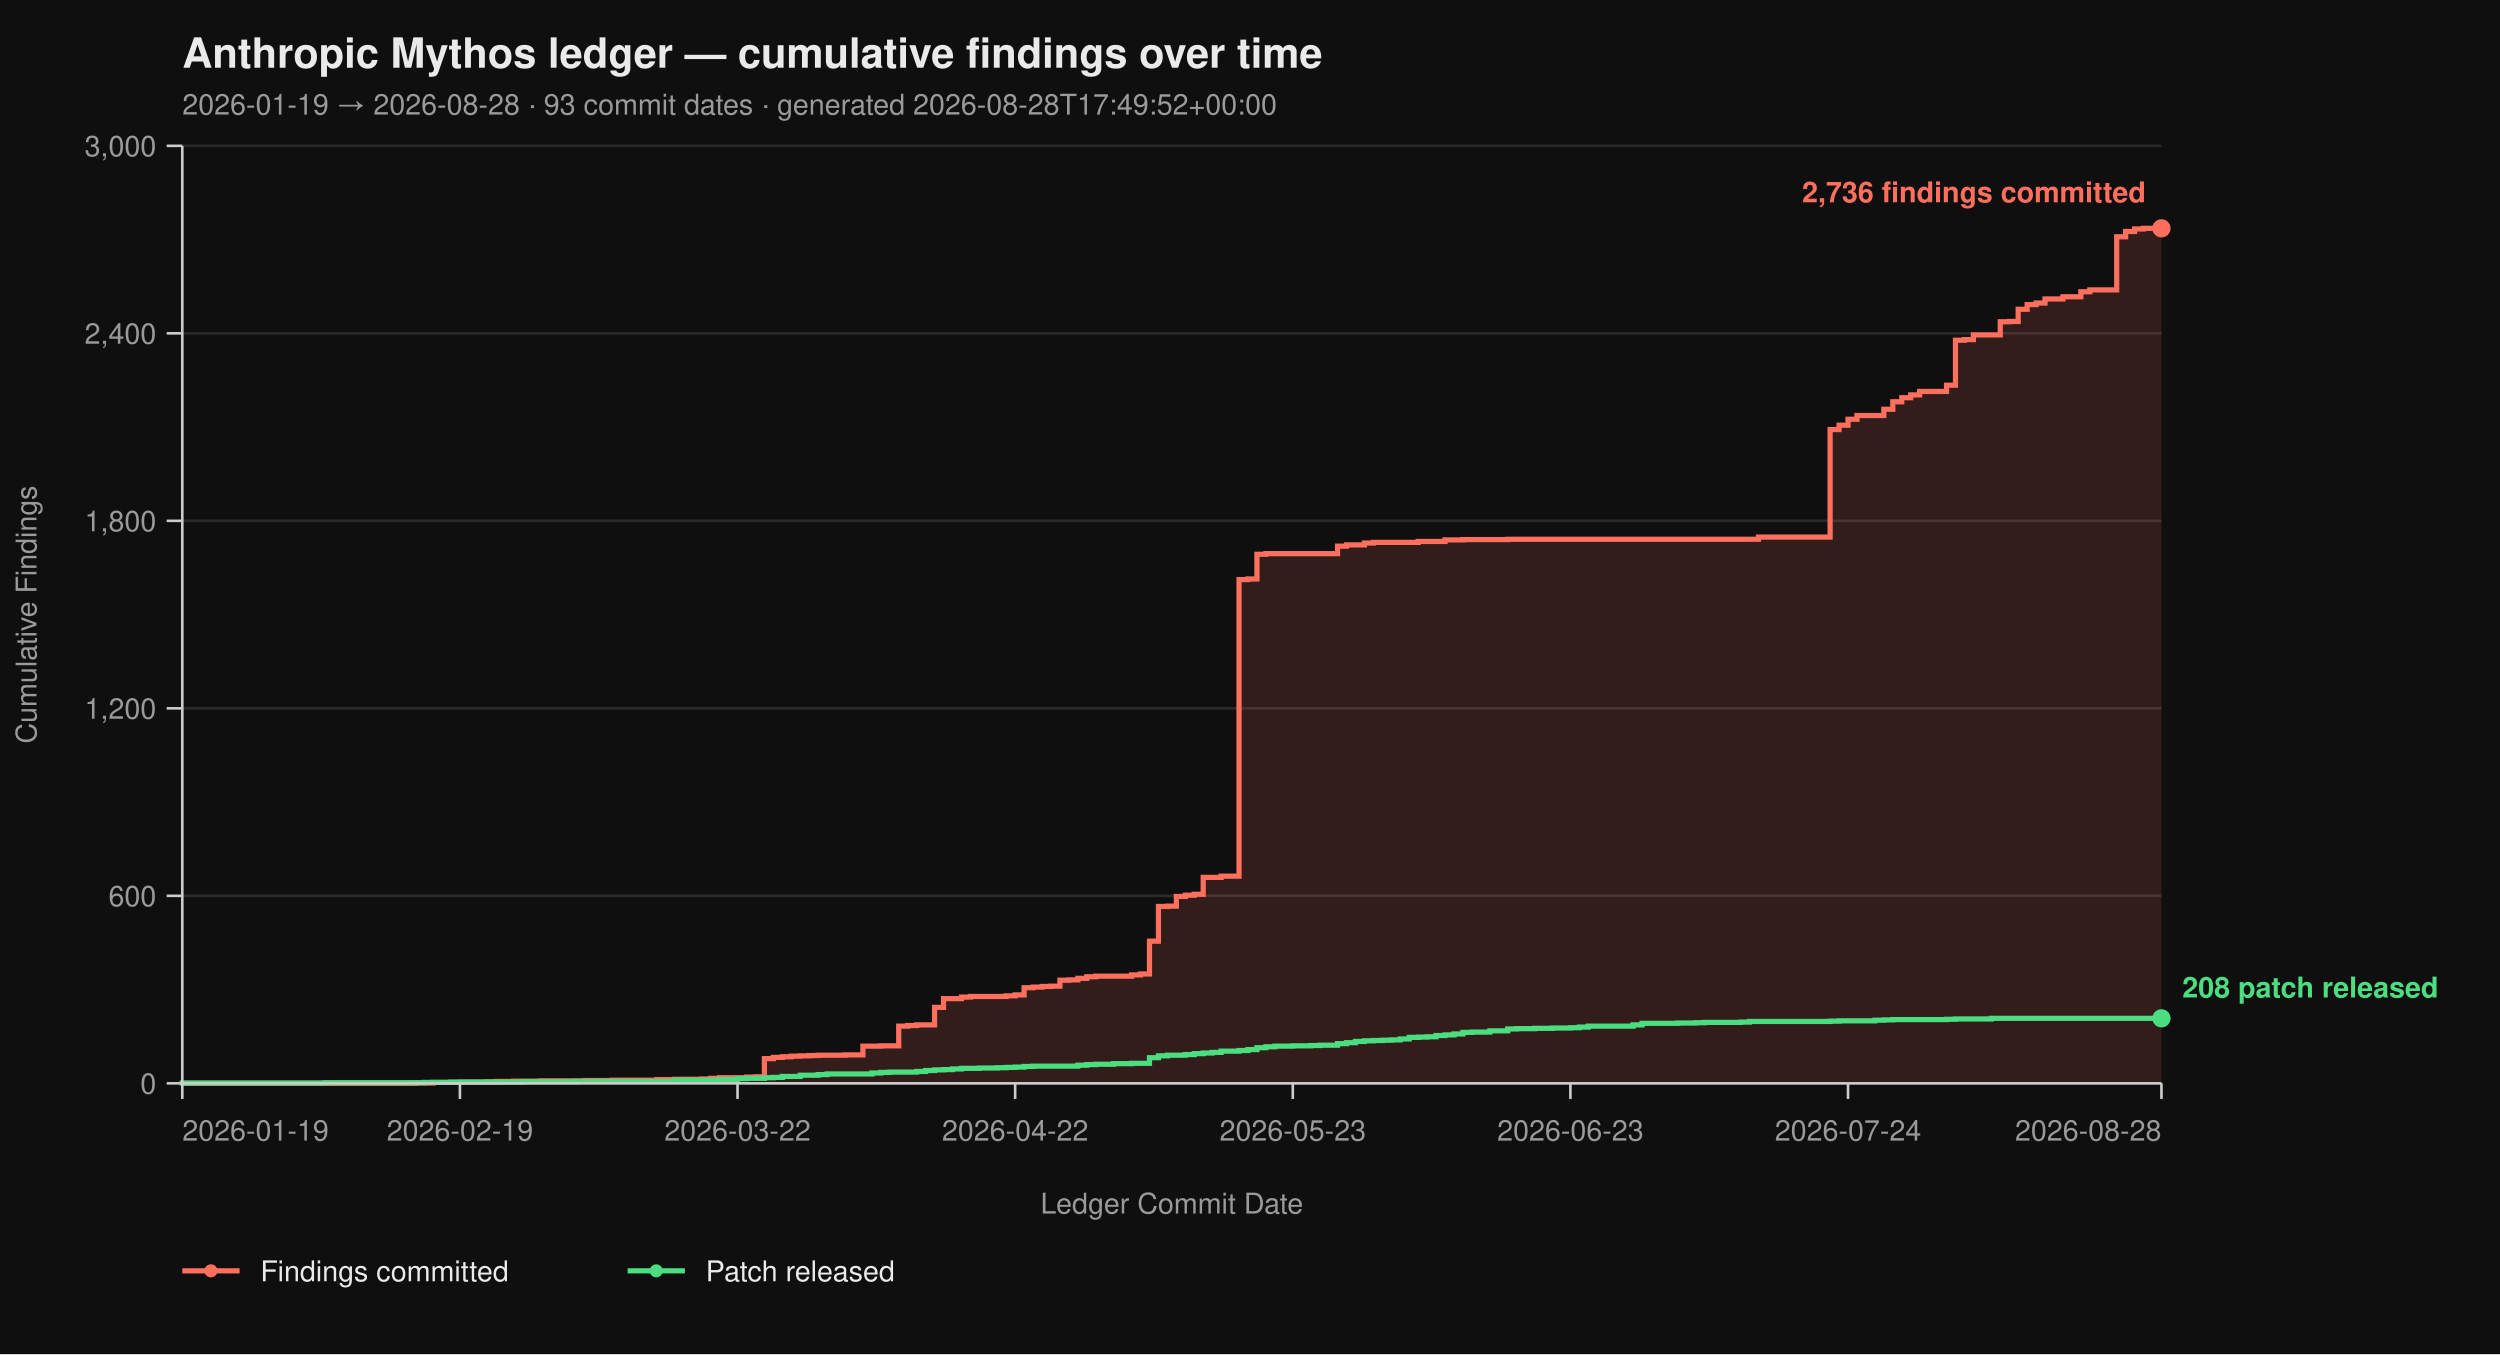
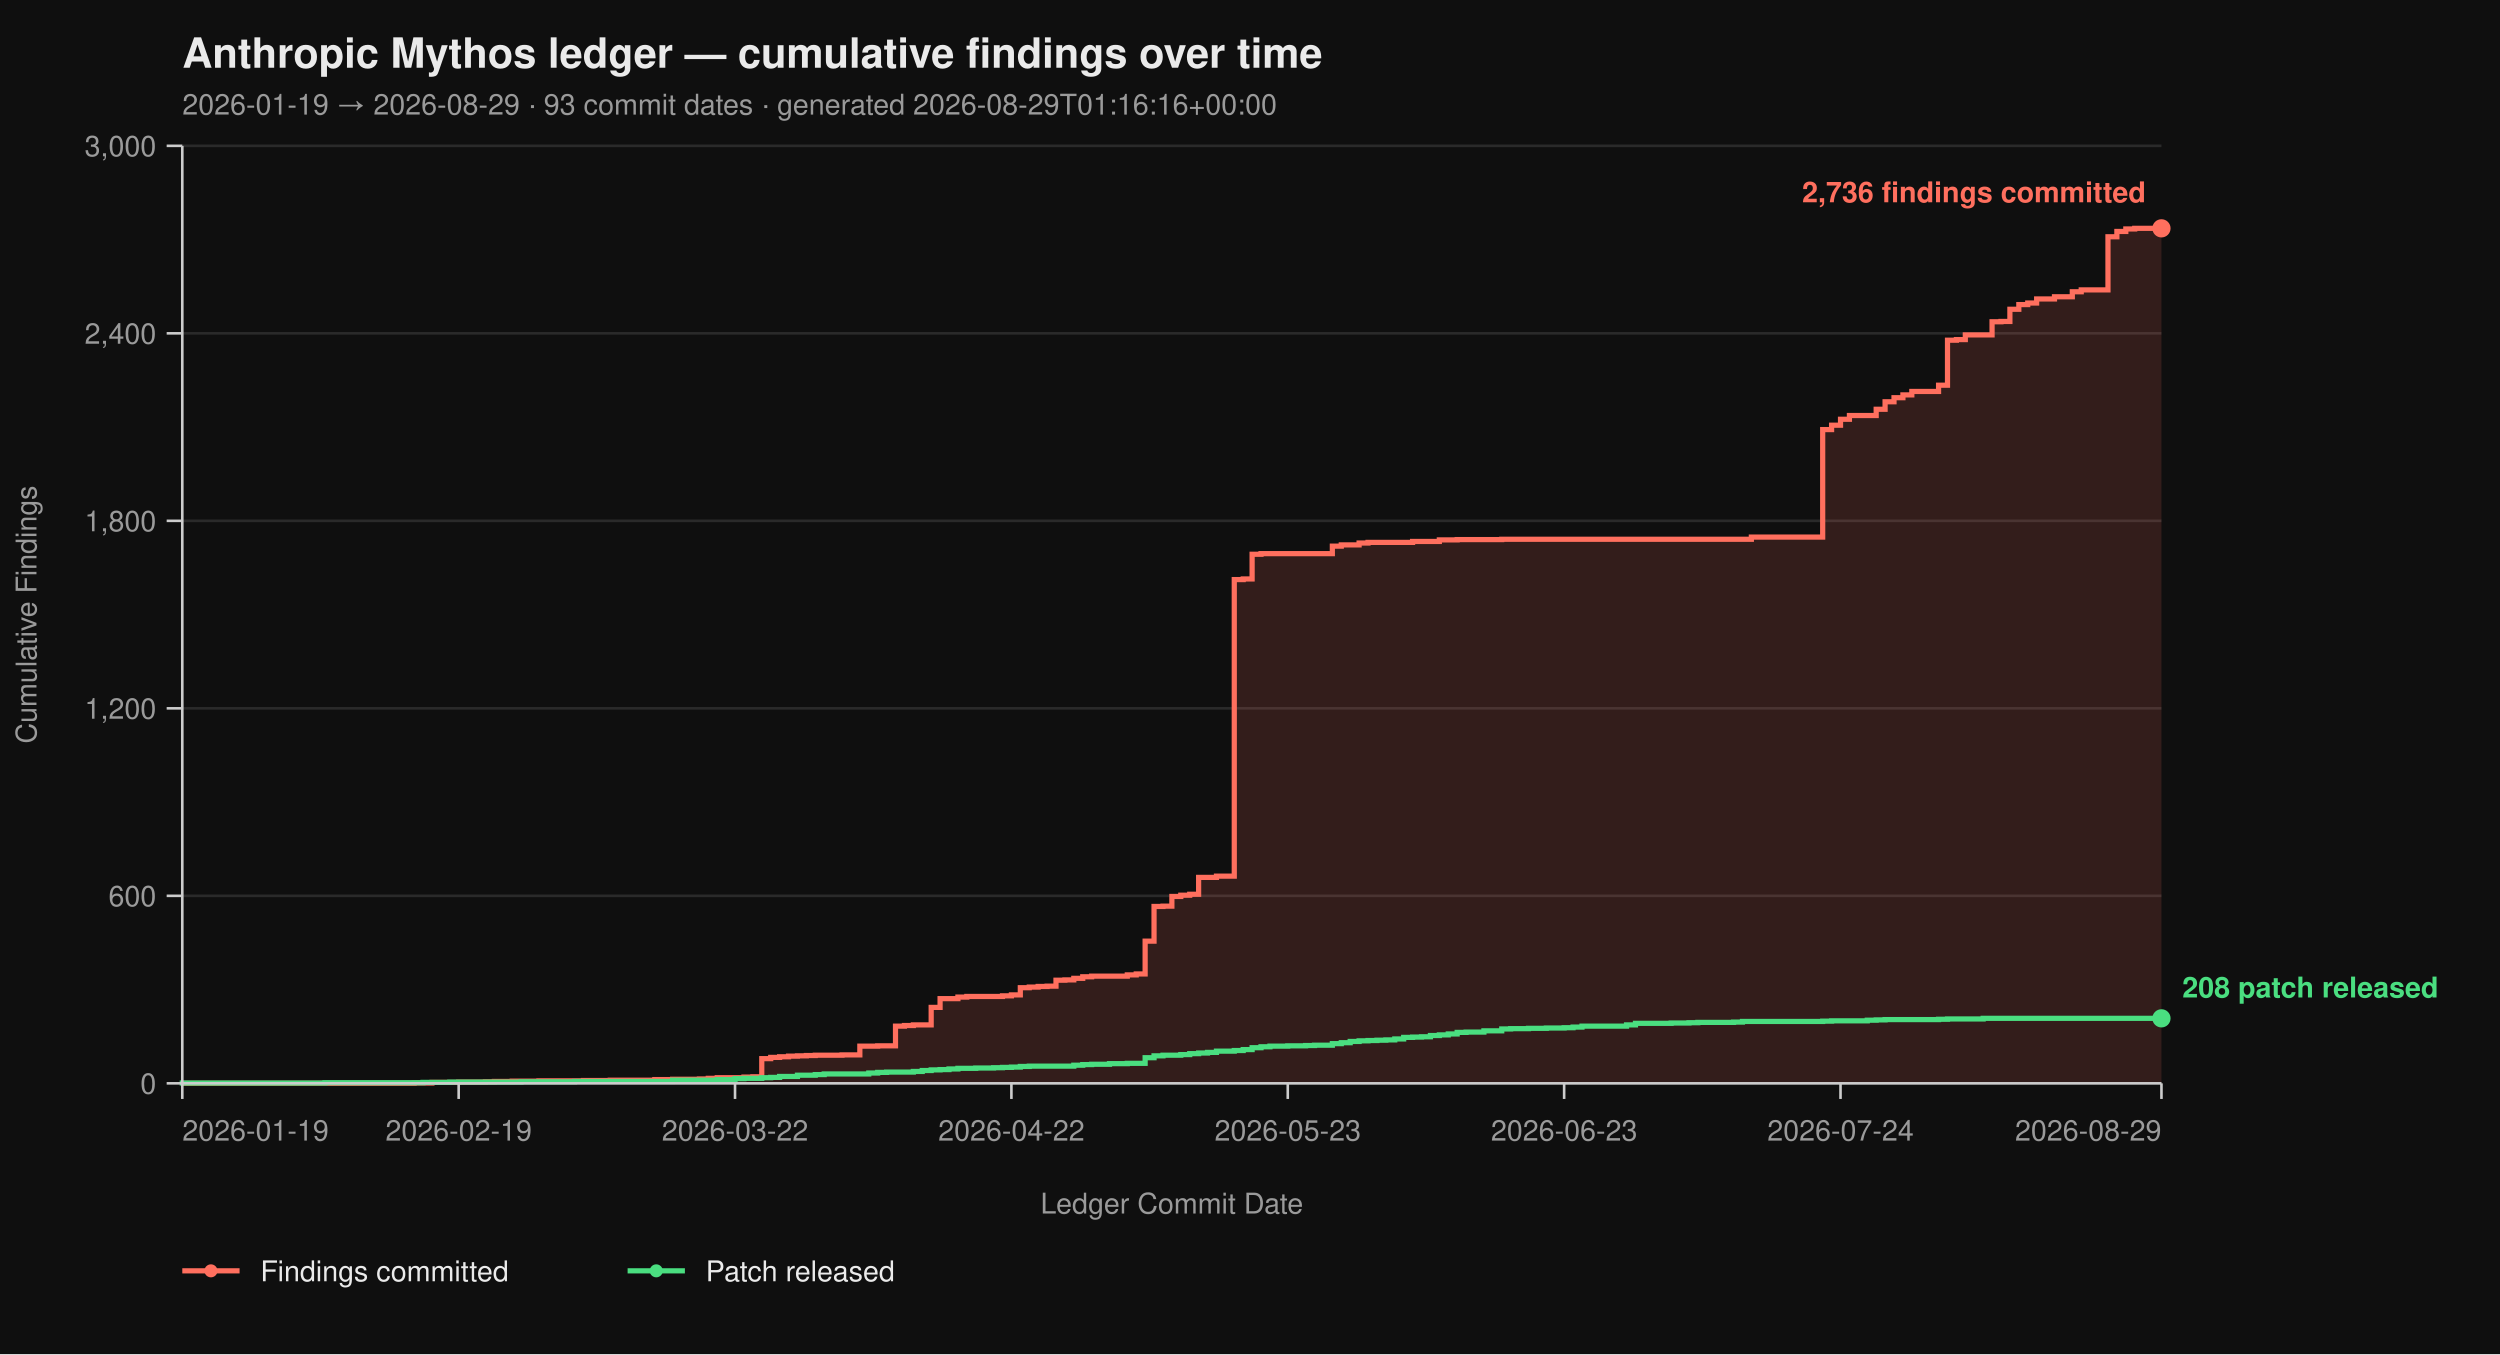
<svg xmlns="http://www.w3.org/2000/svg" viewBox="0 0 960 520" width="960" height="520" font-family="-apple-system, BlinkMacSystemFont, 'Segoe UI', Helvetica, Arial, sans-serif">
  <rect width="100%" height="100%" fill="#0f0f0f" />
  <text x="70" y="26" fill="#eaeaea" font-size="16" font-weight="700">Anthropic Mythos ledger — cumulative findings over time</text>
-   <text x="70" y="44" fill="#9a9a9a" font-size="11">2026-01-19 → 2026-08-28  ·  93 commit dates  ·  generated 2026-08-28T17:49:52+00:00</text>
+   <text x="70" y="44" fill="#9a9a9a" font-size="11">2026-01-19 → 2026-08-29  ·  93 commit dates  ·  generated 2026-08-29T01:16:16+00:00</text>
  <line x1="70" y1="416.00" x2="830" y2="416.00" stroke="#2a2a2a" stroke-width="1" />
  <line x1="70" y1="344.00" x2="830" y2="344.00" stroke="#2a2a2a" stroke-width="1" />
  <line x1="70" y1="272.00" x2="830" y2="272.00" stroke="#2a2a2a" stroke-width="1" />
  <line x1="70" y1="200.00" x2="830" y2="200.00" stroke="#2a2a2a" stroke-width="1" />
  <line x1="70" y1="128.00" x2="830" y2="128.00" stroke="#2a2a2a" stroke-width="1" />
  <line x1="70" y1="56.00" x2="830" y2="56.00" stroke="#2a2a2a" stroke-width="1" />
-   <path d="M 70.00 416.00 L 159.41 416.00 L 159.41 415.88 L 166.29 415.88 L 166.29 415.64 L 176.61 415.64 L 176.61 415.52 L 186.92 415.52 L 186.92 415.40 L 190.36 415.40 L 190.36 415.28 L 197.24 415.28 L 197.24 415.16 L 207.56 415.16 L 207.56 415.04 L 224.75 415.04 L 224.75 414.92 L 235.07 414.92 L 235.07 414.80 L 252.26 414.80 L 252.26 414.56 L 259.14 414.56 L 259.14 414.44 L 269.46 414.44 L 269.46 414.32 L 272.90 414.32 L 272.90 414.08 L 276.33 414.08 L 276.33 413.84 L 286.65 413.84 L 286.65 413.60 L 290.09 413.60 L 290.09 413.48 L 293.53 413.48 L 293.53 406.52 L 296.97 406.52 L 296.97 406.04 L 300.41 406.04 L 300.41 405.80 L 303.85 405.80 L 303.85 405.56 L 307.29 405.56 L 307.29 405.44 L 310.72 405.44 L 310.72 405.32 L 314.16 405.32 L 314.16 405.20 L 324.48 405.20 L 324.48 405.08 L 331.36 405.08 L 331.36 401.72 L 338.24 401.72 L 338.24 401.60 L 345.11 401.60 L 345.11 394.04 L 348.55 394.04 L 348.55 393.80 L 351.99 393.80 L 351.99 393.56 L 358.87 393.56 L 358.87 386.84 L 362.31 386.84 L 362.31 383.48 L 369.19 383.48 L 369.19 382.88 L 372.62 382.88 L 372.62 382.64 L 386.38 382.64 L 386.38 382.40 L 389.82 382.40 L 389.82 382.04 L 393.26 382.04 L 393.26 379.28 L 396.70 379.28 L 396.70 379.04 L 400.14 379.04 L 400.14 378.80 L 403.57 378.80 L 403.57 378.68 L 407.01 378.68 L 407.01 376.40 L 410.45 376.40 L 410.45 376.28 L 413.89 376.28 L 413.89 375.68 L 417.33 375.68 L 417.33 375.08 L 420.77 375.08 L 420.77 374.84 L 434.52 374.84 L 434.52 374.36 L 437.96 374.36 L 437.96 374.00 L 441.40 374.00 L 441.40 361.40 L 444.84 361.40 L 444.84 348.08 L 448.28 348.08 L 448.28 347.96 L 451.72 347.96 L 451.72 344.24 L 455.16 344.24 L 455.16 343.76 L 458.60 343.76 L 458.60 343.40 L 462.04 343.40 L 462.04 336.92 L 468.91 336.92 L 468.91 336.44 L 475.79 336.44 L 475.79 222.56 L 479.23 222.56 L 479.23 222.32 L 482.67 222.32 L 482.67 212.84 L 486.11 212.84 L 486.11 212.60 L 513.62 212.60 L 513.62 209.72 L 517.06 209.72 L 517.06 209.24 L 523.94 209.24 L 523.94 208.52 L 527.38 208.52 L 527.38 208.28 L 544.57 208.28 L 544.57 207.92 L 554.89 207.92 L 554.89 207.32 L 561.76 207.32 L 561.76 207.20 L 578.96 207.20 L 578.96 207.08 L 675.25 207.08 L 675.25 206.24 L 702.76 206.24 L 702.76 164.96 L 706.20 164.96 L 706.20 163.28 L 709.64 163.28 L 709.64 161.00 L 713.08 161.00 L 713.08 159.56 L 723.39 159.56 L 723.39 157.16 L 726.83 157.16 L 726.83 154.28 L 730.27 154.28 L 730.27 152.72 L 733.71 152.72 L 733.71 151.64 L 737.15 151.64 L 737.15 150.32 L 747.47 150.32 L 747.47 147.92 L 750.90 147.92 L 750.90 130.64 L 754.34 130.64 L 754.34 130.40 L 757.78 130.40 L 757.78 128.60 L 768.10 128.60 L 768.10 123.56 L 771.54 123.56 L 771.54 123.44 L 774.98 123.44 L 774.98 118.76 L 778.42 118.76 L 778.42 116.96 L 781.86 116.96 L 781.86 116.36 L 785.29 116.36 L 785.29 114.80 L 792.17 114.80 L 792.17 113.96 L 799.05 113.96 L 799.05 112.04 L 802.49 112.04 L 802.49 111.32 L 812.81 111.32 L 812.81 90.92 L 816.24 90.92 L 816.24 88.88 L 819.68 88.88 L 819.68 87.92 L 823.12 87.92 L 823.12 87.68 L 830.00 87.68 L 830.00 416.00 Z" fill="#ff6f5e26" stroke="none" />
-   <path d="M 70.00 416.00 L 159.41 416.00 L 159.41 415.88 L 166.29 415.88 L 166.29 415.64 L 176.61 415.64 L 176.61 415.52 L 186.92 415.52 L 186.92 415.40 L 190.36 415.40 L 190.36 415.28 L 197.24 415.28 L 197.24 415.16 L 207.56 415.16 L 207.56 415.04 L 224.75 415.04 L 224.75 414.92 L 235.07 414.92 L 235.07 414.80 L 252.26 414.80 L 252.26 414.56 L 259.14 414.56 L 259.14 414.44 L 269.46 414.44 L 269.46 414.32 L 272.90 414.32 L 272.90 414.08 L 276.33 414.08 L 276.33 413.84 L 286.65 413.84 L 286.65 413.60 L 290.09 413.60 L 290.09 413.48 L 293.53 413.48 L 293.53 406.52 L 296.97 406.52 L 296.97 406.04 L 300.41 406.04 L 300.41 405.80 L 303.85 405.80 L 303.85 405.56 L 307.29 405.56 L 307.29 405.44 L 310.72 405.44 L 310.72 405.32 L 314.16 405.32 L 314.16 405.20 L 324.48 405.20 L 324.48 405.08 L 331.36 405.08 L 331.36 401.72 L 338.24 401.72 L 338.24 401.60 L 345.11 401.60 L 345.11 394.04 L 348.55 394.04 L 348.55 393.80 L 351.99 393.80 L 351.99 393.56 L 358.87 393.56 L 358.87 386.84 L 362.31 386.84 L 362.31 383.48 L 369.19 383.48 L 369.19 382.88 L 372.62 382.88 L 372.62 382.64 L 386.38 382.64 L 386.38 382.40 L 389.82 382.40 L 389.82 382.04 L 393.26 382.04 L 393.26 379.28 L 396.70 379.28 L 396.70 379.04 L 400.14 379.04 L 400.14 378.80 L 403.57 378.80 L 403.57 378.68 L 407.01 378.68 L 407.01 376.40 L 410.45 376.40 L 410.45 376.28 L 413.89 376.28 L 413.89 375.68 L 417.33 375.68 L 417.33 375.08 L 420.77 375.08 L 420.77 374.84 L 434.52 374.84 L 434.52 374.36 L 437.96 374.36 L 437.96 374.00 L 441.40 374.00 L 441.40 361.40 L 444.84 361.40 L 444.84 348.08 L 448.28 348.08 L 448.28 347.96 L 451.72 347.96 L 451.72 344.24 L 455.16 344.24 L 455.16 343.76 L 458.60 343.76 L 458.60 343.40 L 462.04 343.40 L 462.04 336.92 L 468.91 336.92 L 468.91 336.44 L 475.79 336.44 L 475.79 222.56 L 479.23 222.56 L 479.23 222.32 L 482.67 222.32 L 482.67 212.84 L 486.11 212.84 L 486.11 212.60 L 513.62 212.60 L 513.62 209.72 L 517.06 209.72 L 517.06 209.24 L 523.94 209.24 L 523.94 208.52 L 527.38 208.52 L 527.38 208.28 L 544.57 208.28 L 544.57 207.92 L 554.89 207.92 L 554.89 207.32 L 561.76 207.32 L 561.76 207.20 L 578.96 207.20 L 578.96 207.08 L 675.25 207.08 L 675.25 206.24 L 702.76 206.24 L 702.76 164.96 L 706.20 164.96 L 706.20 163.28 L 709.64 163.28 L 709.64 161.00 L 713.08 161.00 L 713.08 159.56 L 723.39 159.56 L 723.39 157.16 L 726.83 157.16 L 726.83 154.28 L 730.27 154.28 L 730.27 152.72 L 733.71 152.72 L 733.71 151.64 L 737.15 151.64 L 737.15 150.32 L 747.47 150.32 L 747.47 147.92 L 750.90 147.92 L 750.90 130.64 L 754.34 130.64 L 754.34 130.40 L 757.78 130.40 L 757.78 128.60 L 768.10 128.60 L 768.10 123.56 L 771.54 123.56 L 771.54 123.44 L 774.98 123.44 L 774.98 118.76 L 778.42 118.76 L 778.42 116.96 L 781.86 116.96 L 781.86 116.36 L 785.29 116.36 L 785.29 114.80 L 792.17 114.80 L 792.17 113.96 L 799.05 113.96 L 799.05 112.04 L 802.49 112.04 L 802.49 111.32 L 812.81 111.32 L 812.81 90.92 L 816.24 90.92 L 816.24 88.88 L 819.68 88.88 L 819.68 87.92 L 823.12 87.92 L 823.12 87.68 L 830.00 87.68" fill="none" stroke="#ff6f5e" stroke-width="2" stroke-linejoin="miter" stroke-linecap="butt" />
-   <path d="M 70.00 416.00 L 70.00 416.00 L 70.00 415.88 L 125.02 415.88 L 125.02 415.76 L 162.85 415.76 L 162.85 415.64 L 173.17 415.64 L 173.17 415.52 L 200.68 415.52 L 200.68 415.40 L 221.31 415.40 L 221.31 415.28 L 259.14 415.28 L 259.14 414.80 L 276.33 414.80 L 276.33 414.56 L 283.21 414.56 L 283.21 414.20 L 286.65 414.20 L 286.65 414.08 L 293.53 414.08 L 293.53 413.84 L 296.97 413.84 L 296.97 413.72 L 300.41 413.72 L 300.41 413.36 L 307.29 413.36 L 307.29 412.88 L 314.16 412.88 L 314.16 412.64 L 317.60 412.64 L 317.60 412.40 L 334.80 412.40 L 334.80 412.04 L 338.24 412.04 L 338.24 411.80 L 341.67 411.80 L 341.67 411.68 L 351.99 411.68 L 351.99 411.44 L 355.43 411.44 L 355.43 411.08 L 358.87 411.08 L 358.87 410.84 L 362.31 410.84 L 362.31 410.72 L 365.75 410.72 L 365.75 410.48 L 369.19 410.48 L 369.19 410.24 L 376.06 410.24 L 376.06 410.12 L 382.94 410.12 L 382.94 410.00 L 386.38 410.00 L 386.38 409.88 L 389.82 409.88 L 389.82 409.76 L 393.26 409.76 L 393.26 409.52 L 396.70 409.52 L 396.70 409.40 L 413.89 409.40 L 413.89 409.04 L 417.33 409.04 L 417.33 408.80 L 420.77 408.80 L 420.77 408.68 L 427.65 408.68 L 427.65 408.44 L 434.52 408.44 L 434.52 408.32 L 441.40 408.32 L 441.40 406.16 L 444.84 406.16 L 444.84 405.44 L 448.28 405.44 L 448.28 405.20 L 455.16 405.20 L 455.16 404.96 L 458.60 404.96 L 458.60 404.60 L 462.04 404.60 L 462.04 404.36 L 465.48 404.36 L 465.48 404.12 L 468.91 404.12 L 468.91 403.64 L 475.79 403.64 L 475.79 403.40 L 479.23 403.40 L 479.23 403.04 L 482.67 403.04 L 482.67 402.32 L 486.11 402.32 L 486.11 401.96 L 489.55 401.96 L 489.55 401.72 L 496.43 401.72 L 496.43 401.60 L 503.30 401.60 L 503.30 401.48 L 506.74 401.48 L 506.74 401.36 L 513.62 401.36 L 513.62 400.76 L 517.06 400.76 L 517.06 400.40 L 520.50 400.40 L 520.50 399.92 L 523.94 399.92 L 523.94 399.68 L 527.38 399.68 L 527.38 399.56 L 530.81 399.56 L 530.81 399.44 L 534.25 399.44 L 534.25 399.32 L 537.69 399.32 L 537.69 398.96 L 541.13 398.96 L 541.13 398.36 L 544.57 398.36 L 544.57 398.24 L 548.01 398.24 L 548.01 398.12 L 551.45 398.12 L 551.45 397.64 L 554.89 397.64 L 554.89 397.40 L 558.33 397.40 L 558.33 397.04 L 561.76 397.04 L 561.76 396.44 L 565.20 396.44 L 565.20 396.32 L 572.08 396.32 L 572.08 395.84 L 578.96 395.84 L 578.96 395.12 L 582.40 395.12 L 582.40 395.00 L 589.28 395.00 L 589.28 394.88 L 596.15 394.88 L 596.15 394.76 L 603.03 394.76 L 603.03 394.64 L 606.47 394.64 L 606.47 394.40 L 609.91 394.40 L 609.91 394.04 L 627.10 394.04 L 627.10 393.56 L 630.54 393.56 L 630.54 392.96 L 644.30 392.96 L 644.30 392.84 L 651.18 392.84 L 651.18 392.72 L 654.62 392.72 L 654.62 392.60 L 668.37 392.60 L 668.37 392.48 L 671.81 392.48 L 671.81 392.24 L 702.76 392.24 L 702.76 392.12 L 706.20 392.12 L 706.20 392.00 L 719.95 392.00 L 719.95 391.76 L 723.39 391.76 L 723.39 391.64 L 726.83 391.64 L 726.83 391.52 L 747.47 391.52 L 747.47 391.40 L 750.90 391.40 L 750.90 391.28 L 764.66 391.28 L 764.66 391.04 L 830.00 391.04" fill="none" stroke="#4ade80" stroke-width="2" stroke-linejoin="miter" stroke-linecap="butt" />
+   <path d="M 70.00 416.00 L 159.01 416.00 L 159.01 415.88 L 165.86 415.88 L 165.86 415.64 L 176.13 415.64 L 176.13 415.52 L 186.40 415.52 L 186.40 415.40 L 189.82 415.40 L 189.82 415.28 L 196.67 415.28 L 196.67 415.16 L 206.94 415.16 L 206.94 415.04 L 224.05 415.04 L 224.05 414.92 L 234.32 414.92 L 234.32 414.80 L 251.44 414.80 L 251.44 414.56 L 258.29 414.56 L 258.29 414.44 L 268.56 414.44 L 268.56 414.32 L 271.98 414.32 L 271.98 414.08 L 275.41 414.08 L 275.41 413.84 L 285.68 413.84 L 285.68 413.60 L 289.10 413.60 L 289.10 413.48 L 292.52 413.48 L 292.52 406.52 L 295.95 406.52 L 295.95 406.04 L 299.37 406.04 L 299.37 405.80 L 302.79 405.80 L 302.79 405.56 L 306.22 405.56 L 306.22 405.44 L 309.64 405.44 L 309.64 405.32 L 313.06 405.32 L 313.06 405.20 L 323.33 405.20 L 323.33 405.08 L 330.18 405.08 L 330.18 401.72 L 337.03 401.72 L 337.03 401.60 L 343.87 401.60 L 343.87 394.04 L 347.30 394.04 L 347.30 393.80 L 350.72 393.80 L 350.72 393.56 L 357.57 393.56 L 357.57 386.84 L 360.99 386.84 L 360.99 383.48 L 367.84 383.48 L 367.84 382.88 L 371.26 382.88 L 371.26 382.64 L 384.95 382.64 L 384.95 382.40 L 388.38 382.40 L 388.38 382.04 L 391.80 382.04 L 391.80 379.28 L 395.23 379.28 L 395.23 379.04 L 398.65 379.04 L 398.65 378.80 L 402.07 378.80 L 402.07 378.68 L 405.50 378.68 L 405.50 376.40 L 408.92 376.40 L 408.92 376.28 L 412.34 376.28 L 412.34 375.68 L 415.77 375.68 L 415.77 375.08 L 419.19 375.08 L 419.19 374.84 L 432.88 374.84 L 432.88 374.36 L 436.31 374.36 L 436.31 374.00 L 439.73 374.00 L 439.73 361.40 L 443.15 361.40 L 443.15 348.08 L 446.58 348.08 L 446.58 347.96 L 450.00 347.96 L 450.00 344.24 L 453.42 344.24 L 453.42 343.76 L 456.85 343.76 L 456.85 343.40 L 460.27 343.40 L 460.27 336.92 L 467.12 336.92 L 467.12 336.44 L 473.96 336.44 L 473.96 222.56 L 477.39 222.56 L 477.39 222.32 L 480.81 222.32 L 480.81 212.84 L 484.23 212.84 L 484.23 212.60 L 511.62 212.60 L 511.62 209.72 L 515.05 209.72 L 515.05 209.24 L 521.89 209.24 L 521.89 208.52 L 525.32 208.52 L 525.32 208.28 L 542.43 208.28 L 542.43 207.92 L 552.70 207.92 L 552.70 207.32 L 559.55 207.32 L 559.55 207.20 L 576.67 207.20 L 576.67 207.08 L 672.52 207.08 L 672.52 206.24 L 699.91 206.24 L 699.91 164.96 L 703.33 164.96 L 703.33 163.28 L 706.76 163.28 L 706.76 161.00 L 710.18 161.00 L 710.18 159.56 L 720.45 159.56 L 720.45 157.16 L 723.87 157.16 L 723.87 154.28 L 727.30 154.28 L 727.30 152.72 L 730.72 152.72 L 730.72 151.64 L 734.14 151.64 L 734.14 150.32 L 744.41 150.32 L 744.41 147.92 L 747.84 147.92 L 747.84 130.64 L 751.26 130.64 L 751.26 130.40 L 754.68 130.40 L 754.68 128.60 L 764.95 128.60 L 764.95 123.56 L 768.38 123.56 L 768.38 123.44 L 771.80 123.44 L 771.80 118.76 L 775.23 118.76 L 775.23 116.96 L 778.65 116.96 L 778.65 116.36 L 782.07 116.36 L 782.07 114.80 L 788.92 114.80 L 788.92 113.96 L 795.77 113.96 L 795.77 112.04 L 799.19 112.04 L 799.19 111.32 L 809.46 111.32 L 809.46 90.92 L 812.88 90.92 L 812.88 88.88 L 816.31 88.88 L 816.31 87.92 L 819.73 87.92 L 819.73 87.68 L 830.00 87.68 L 830.00 416.00 Z" fill="#ff6f5e26" stroke="none" />
+   <path d="M 70.00 416.00 L 159.01 416.00 L 159.01 415.88 L 165.86 415.88 L 165.86 415.64 L 176.13 415.64 L 176.13 415.52 L 186.40 415.52 L 186.40 415.40 L 189.82 415.40 L 189.82 415.28 L 196.67 415.28 L 196.67 415.16 L 206.94 415.16 L 206.94 415.04 L 224.05 415.04 L 224.05 414.92 L 234.32 414.92 L 234.32 414.80 L 251.44 414.80 L 251.44 414.56 L 258.29 414.56 L 258.29 414.44 L 268.56 414.44 L 268.56 414.32 L 271.98 414.32 L 271.98 414.08 L 275.41 414.08 L 275.41 413.84 L 285.68 413.84 L 285.68 413.60 L 289.10 413.60 L 289.10 413.48 L 292.52 413.48 L 292.52 406.52 L 295.95 406.52 L 295.95 406.04 L 299.37 406.04 L 299.37 405.80 L 302.79 405.80 L 302.79 405.56 L 306.22 405.56 L 306.22 405.44 L 309.64 405.44 L 309.64 405.32 L 313.06 405.32 L 313.06 405.20 L 323.33 405.20 L 323.33 405.08 L 330.18 405.08 L 330.18 401.72 L 337.03 401.72 L 337.03 401.60 L 343.87 401.60 L 343.87 394.04 L 347.30 394.04 L 347.30 393.80 L 350.72 393.80 L 350.72 393.56 L 357.57 393.56 L 357.57 386.84 L 360.99 386.84 L 360.99 383.48 L 367.84 383.48 L 367.84 382.88 L 371.26 382.88 L 371.26 382.64 L 384.95 382.64 L 384.95 382.40 L 388.38 382.40 L 388.38 382.04 L 391.80 382.04 L 391.80 379.28 L 395.23 379.28 L 395.23 379.04 L 398.65 379.04 L 398.65 378.80 L 402.07 378.80 L 402.07 378.68 L 405.50 378.68 L 405.50 376.40 L 408.92 376.40 L 408.92 376.28 L 412.34 376.28 L 412.34 375.68 L 415.77 375.68 L 415.77 375.08 L 419.19 375.08 L 419.19 374.84 L 432.88 374.84 L 432.88 374.36 L 436.31 374.36 L 436.31 374.00 L 439.73 374.00 L 439.73 361.40 L 443.15 361.40 L 443.15 348.08 L 446.58 348.08 L 446.58 347.96 L 450.00 347.96 L 450.00 344.24 L 453.42 344.24 L 453.42 343.76 L 456.85 343.76 L 456.85 343.40 L 460.27 343.40 L 460.27 336.92 L 467.12 336.92 L 467.12 336.44 L 473.96 336.44 L 473.96 222.56 L 477.39 222.56 L 477.39 222.32 L 480.81 222.32 L 480.81 212.84 L 484.23 212.84 L 484.23 212.60 L 511.62 212.60 L 511.62 209.72 L 515.05 209.72 L 515.05 209.24 L 521.89 209.24 L 521.89 208.52 L 525.32 208.52 L 525.32 208.28 L 542.43 208.28 L 542.43 207.92 L 552.70 207.92 L 552.70 207.32 L 559.55 207.32 L 559.55 207.20 L 576.67 207.20 L 576.67 207.08 L 672.52 207.08 L 672.52 206.24 L 699.91 206.24 L 699.91 164.96 L 703.33 164.96 L 703.33 163.28 L 706.76 163.28 L 706.76 161.00 L 710.18 161.00 L 710.18 159.56 L 720.45 159.56 L 720.45 157.16 L 723.87 157.16 L 723.87 154.28 L 727.30 154.28 L 727.30 152.72 L 730.72 152.72 L 730.72 151.64 L 734.14 151.64 L 734.14 150.32 L 744.41 150.32 L 744.41 147.92 L 747.84 147.92 L 747.84 130.64 L 751.26 130.64 L 751.26 130.40 L 754.68 130.40 L 754.68 128.60 L 764.95 128.60 L 764.95 123.56 L 768.38 123.56 L 768.38 123.44 L 771.80 123.44 L 771.80 118.76 L 775.23 118.76 L 775.23 116.96 L 778.65 116.96 L 778.65 116.36 L 782.07 116.36 L 782.07 114.80 L 788.92 114.80 L 788.92 113.96 L 795.77 113.96 L 795.77 112.04 L 799.19 112.04 L 799.19 111.32 L 809.46 111.32 L 809.46 90.92 L 812.88 90.92 L 812.88 88.88 L 816.31 88.88 L 816.31 87.92 L 819.73 87.92 L 819.73 87.68 L 830.00 87.68" fill="none" stroke="#ff6f5e" stroke-width="2" stroke-linejoin="miter" stroke-linecap="butt" />
+   <path d="M 70.00 416.00 L 70.00 416.00 L 70.00 415.88 L 124.77 415.88 L 124.77 415.76 L 162.43 415.76 L 162.43 415.64 L 172.70 415.64 L 172.70 415.52 L 200.09 415.52 L 200.09 415.40 L 220.63 415.40 L 220.63 415.28 L 258.29 415.28 L 258.29 414.80 L 275.41 414.80 L 275.41 414.56 L 282.25 414.56 L 282.25 414.20 L 285.68 414.20 L 285.68 414.08 L 292.52 414.08 L 292.52 413.84 L 295.95 413.84 L 295.95 413.72 L 299.37 413.72 L 299.37 413.36 L 306.22 413.36 L 306.22 412.88 L 313.06 412.88 L 313.06 412.64 L 316.49 412.64 L 316.49 412.40 L 333.60 412.40 L 333.60 412.04 L 337.03 412.04 L 337.03 411.80 L 340.45 411.80 L 340.45 411.68 L 350.72 411.68 L 350.72 411.44 L 354.14 411.44 L 354.14 411.08 L 357.57 411.08 L 357.57 410.84 L 360.99 410.84 L 360.99 410.72 L 364.41 410.72 L 364.41 410.48 L 367.84 410.48 L 367.84 410.24 L 374.68 410.24 L 374.68 410.12 L 381.53 410.12 L 381.53 410.00 L 384.95 410.00 L 384.95 409.88 L 388.38 409.88 L 388.38 409.76 L 391.80 409.76 L 391.80 409.52 L 395.23 409.52 L 395.23 409.40 L 412.34 409.40 L 412.34 409.04 L 415.77 409.04 L 415.77 408.80 L 419.19 408.80 L 419.19 408.68 L 426.04 408.68 L 426.04 408.44 L 432.88 408.44 L 432.88 408.32 L 439.73 408.32 L 439.73 406.16 L 443.15 406.16 L 443.15 405.44 L 446.58 405.44 L 446.58 405.20 L 453.42 405.20 L 453.42 404.96 L 456.85 404.96 L 456.85 404.60 L 460.27 404.60 L 460.27 404.36 L 463.69 404.36 L 463.69 404.12 L 467.12 404.12 L 467.12 403.64 L 473.96 403.64 L 473.96 403.40 L 477.39 403.40 L 477.39 403.04 L 480.81 403.04 L 480.81 402.32 L 484.23 402.32 L 484.23 401.96 L 487.66 401.96 L 487.66 401.72 L 494.50 401.72 L 494.50 401.60 L 501.35 401.60 L 501.35 401.48 L 504.77 401.48 L 504.77 401.36 L 511.62 401.36 L 511.62 400.76 L 515.05 400.76 L 515.05 400.40 L 518.47 400.40 L 518.47 399.92 L 521.89 399.92 L 521.89 399.68 L 525.32 399.68 L 525.32 399.56 L 528.74 399.56 L 528.74 399.44 L 532.16 399.44 L 532.16 399.32 L 535.59 399.32 L 535.59 398.96 L 539.01 398.96 L 539.01 398.36 L 542.43 398.36 L 542.43 398.24 L 545.86 398.24 L 545.86 398.12 L 549.28 398.12 L 549.28 397.64 L 552.70 397.64 L 552.70 397.40 L 556.13 397.40 L 556.13 397.04 L 559.55 397.04 L 559.55 396.44 L 562.97 396.44 L 562.97 396.32 L 569.82 396.32 L 569.82 395.84 L 576.67 395.84 L 576.67 395.12 L 580.09 395.12 L 580.09 395.00 L 586.94 395.00 L 586.94 394.88 L 593.78 394.88 L 593.78 394.76 L 600.63 394.76 L 600.63 394.64 L 604.05 394.64 L 604.05 394.40 L 607.48 394.40 L 607.48 394.04 L 624.59 394.04 L 624.59 393.56 L 628.02 393.56 L 628.02 392.96 L 641.71 392.96 L 641.71 392.84 L 648.56 392.84 L 648.56 392.72 L 651.98 392.72 L 651.98 392.60 L 665.68 392.60 L 665.68 392.48 L 669.10 392.48 L 669.10 392.24 L 699.91 392.24 L 699.91 392.12 L 703.33 392.12 L 703.33 392.00 L 717.03 392.00 L 717.03 391.76 L 720.45 391.76 L 720.45 391.64 L 723.87 391.64 L 723.87 391.52 L 744.41 391.52 L 744.41 391.40 L 747.84 391.40 L 747.84 391.28 L 761.53 391.28 L 761.53 391.04 L 830.00 391.04" fill="none" stroke="#4ade80" stroke-width="2" stroke-linejoin="miter" stroke-linecap="butt" />
  <line x1="70" y1="56" x2="70" y2="416" stroke="#cccccc" stroke-width="1" />
  <line x1="70" y1="416" x2="830" y2="416" stroke="#cccccc" stroke-width="1" />
  <line x1="64" y1="416.00" x2="70" y2="416.00" stroke="#cccccc" stroke-width="1" />
  <line x1="64" y1="344.00" x2="70" y2="344.00" stroke="#cccccc" stroke-width="1" />
  <line x1="64" y1="272.00" x2="70" y2="272.00" stroke="#cccccc" stroke-width="1" />
  <line x1="64" y1="200.00" x2="70" y2="200.00" stroke="#cccccc" stroke-width="1" />
  <line x1="64" y1="128.00" x2="70" y2="128.00" stroke="#cccccc" stroke-width="1" />
  <line x1="64" y1="56.00" x2="70" y2="56.00" stroke="#cccccc" stroke-width="1" />
  <text x="60" y="420.00" text-anchor="end" fill="#9a9a9a" font-size="11">0</text>
  <text x="60" y="348.00" text-anchor="end" fill="#9a9a9a" font-size="11">600</text>
  <text x="60" y="276.00" text-anchor="end" fill="#9a9a9a" font-size="11">1,200</text>
  <text x="60" y="204.00" text-anchor="end" fill="#9a9a9a" font-size="11">1,800</text>
  <text x="60" y="132.00" text-anchor="end" fill="#9a9a9a" font-size="11">2,400</text>
  <text x="60" y="60.00" text-anchor="end" fill="#9a9a9a" font-size="11">3,000</text>
  <text x="14" y="236.00" fill="#9a9a9a" font-size="11" transform="rotate(-90 14 236.00)" text-anchor="middle">Cumulative Findings</text>
  <line x1="70.00" y1="416" x2="70.00" y2="422" stroke="#cccccc" stroke-width="1" />
-   <line x1="176.61" y1="416" x2="176.61" y2="422" stroke="#cccccc" stroke-width="1" />
-   <line x1="283.21" y1="416" x2="283.21" y2="422" stroke="#cccccc" stroke-width="1" />
-   <line x1="389.82" y1="416" x2="389.82" y2="422" stroke="#cccccc" stroke-width="1" />
-   <line x1="496.43" y1="416" x2="496.43" y2="422" stroke="#cccccc" stroke-width="1" />
-   <line x1="603.03" y1="416" x2="603.03" y2="422" stroke="#cccccc" stroke-width="1" />
-   <line x1="709.64" y1="416" x2="709.64" y2="422" stroke="#cccccc" stroke-width="1" />
+   <line x1="176.13" y1="416" x2="176.13" y2="422" stroke="#cccccc" stroke-width="1" />
+   <line x1="282.25" y1="416" x2="282.25" y2="422" stroke="#cccccc" stroke-width="1" />
+   <line x1="388.38" y1="416" x2="388.38" y2="422" stroke="#cccccc" stroke-width="1" />
+   <line x1="494.50" y1="416" x2="494.50" y2="422" stroke="#cccccc" stroke-width="1" />
+   <line x1="600.63" y1="416" x2="600.63" y2="422" stroke="#cccccc" stroke-width="1" />
+   <line x1="706.76" y1="416" x2="706.76" y2="422" stroke="#cccccc" stroke-width="1" />
  <line x1="830.00" y1="416" x2="830.00" y2="422" stroke="#cccccc" stroke-width="1" />
  <text x="70.00" y="438" text-anchor="start" fill="#9a9a9a" font-size="11">2026-01-19</text>
-   <text x="176.61" y="438" text-anchor="middle" fill="#9a9a9a" font-size="11">2026-02-19</text>
-   <text x="283.21" y="438" text-anchor="middle" fill="#9a9a9a" font-size="11">2026-03-22</text>
-   <text x="389.82" y="438" text-anchor="middle" fill="#9a9a9a" font-size="11">2026-04-22</text>
-   <text x="496.43" y="438" text-anchor="middle" fill="#9a9a9a" font-size="11">2026-05-23</text>
-   <text x="603.03" y="438" text-anchor="middle" fill="#9a9a9a" font-size="11">2026-06-23</text>
-   <text x="709.64" y="438" text-anchor="middle" fill="#9a9a9a" font-size="11">2026-07-24</text>
-   <text x="830.00" y="438" text-anchor="end" fill="#9a9a9a" font-size="11">2026-08-28</text>
+   <text x="176.13" y="438" text-anchor="middle" fill="#9a9a9a" font-size="11">2026-02-19</text>
+   <text x="282.25" y="438" text-anchor="middle" fill="#9a9a9a" font-size="11">2026-03-22</text>
+   <text x="388.38" y="438" text-anchor="middle" fill="#9a9a9a" font-size="11">2026-04-22</text>
+   <text x="494.50" y="438" text-anchor="middle" fill="#9a9a9a" font-size="11">2026-05-23</text>
+   <text x="600.63" y="438" text-anchor="middle" fill="#9a9a9a" font-size="11">2026-06-23</text>
+   <text x="706.76" y="438" text-anchor="middle" fill="#9a9a9a" font-size="11">2026-07-24</text>
+   <text x="830.00" y="438" text-anchor="end" fill="#9a9a9a" font-size="11">2026-08-29</text>
  <text x="450.00" y="466" fill="#9a9a9a" font-size="11" text-anchor="middle">Ledger Commit Date</text>
  <circle cx="830.00" cy="87.68" r="3.5" fill="#ff6f5e" />
  <text x="824.00" y="77.68" text-anchor="end" fill="#ff6f5e" font-size="11" font-weight="600">2,736 findings committed</text>
  <circle cx="830.00" cy="391.04" r="3.5" fill="#4ade80" />
  <text x="838.00" y="383.04" text-anchor="start" fill="#4ade80" font-size="11" font-weight="600">208 patch released</text>
  <line x1="70" y1="488" x2="92" y2="488" stroke="#ff6f5e" stroke-width="2" />
  <circle cx="81" cy="488" r="2.5" fill="#ff6f5e" />
  <text x="100" y="492" fill="#eaeaea" font-size="11">Findings committed</text>
  <line x1="241.0" y1="488" x2="263.0" y2="488" stroke="#4ade80" stroke-width="2" />
  <circle cx="252.0" cy="488" r="2.5" fill="#4ade80" />
  <text x="271.0" y="492" fill="#eaeaea" font-size="11">Patch released</text>
</svg>
